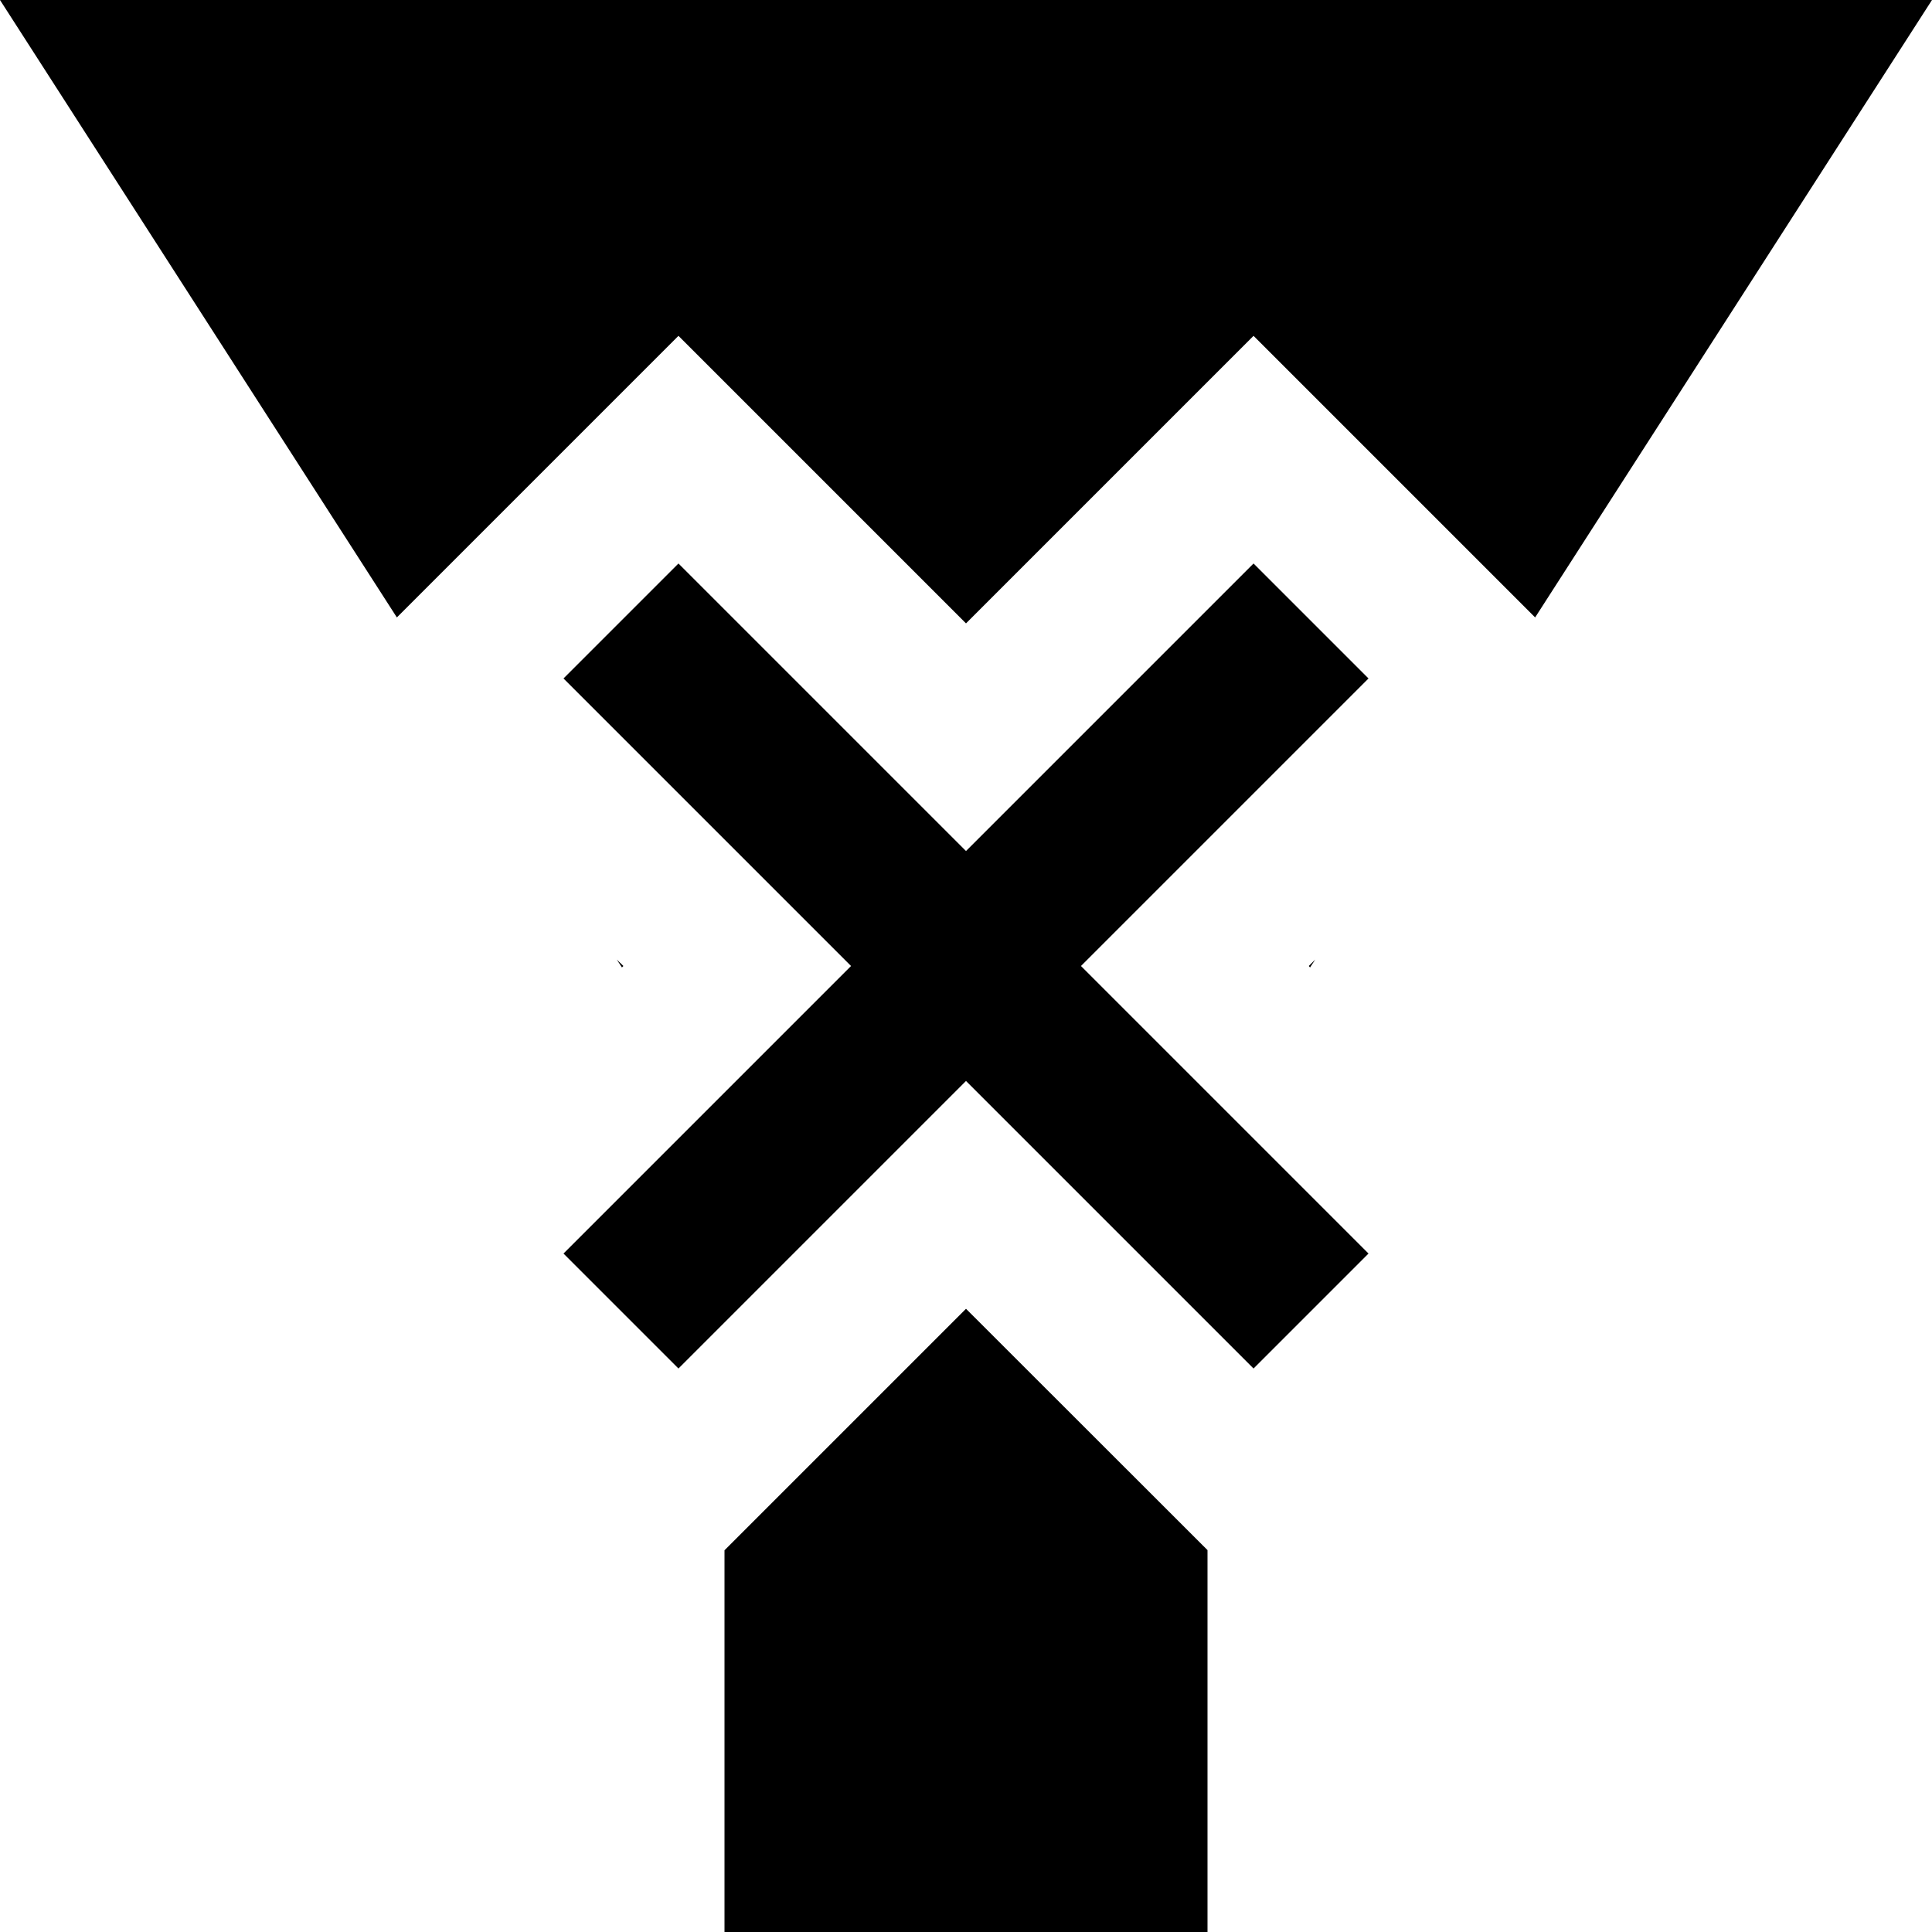
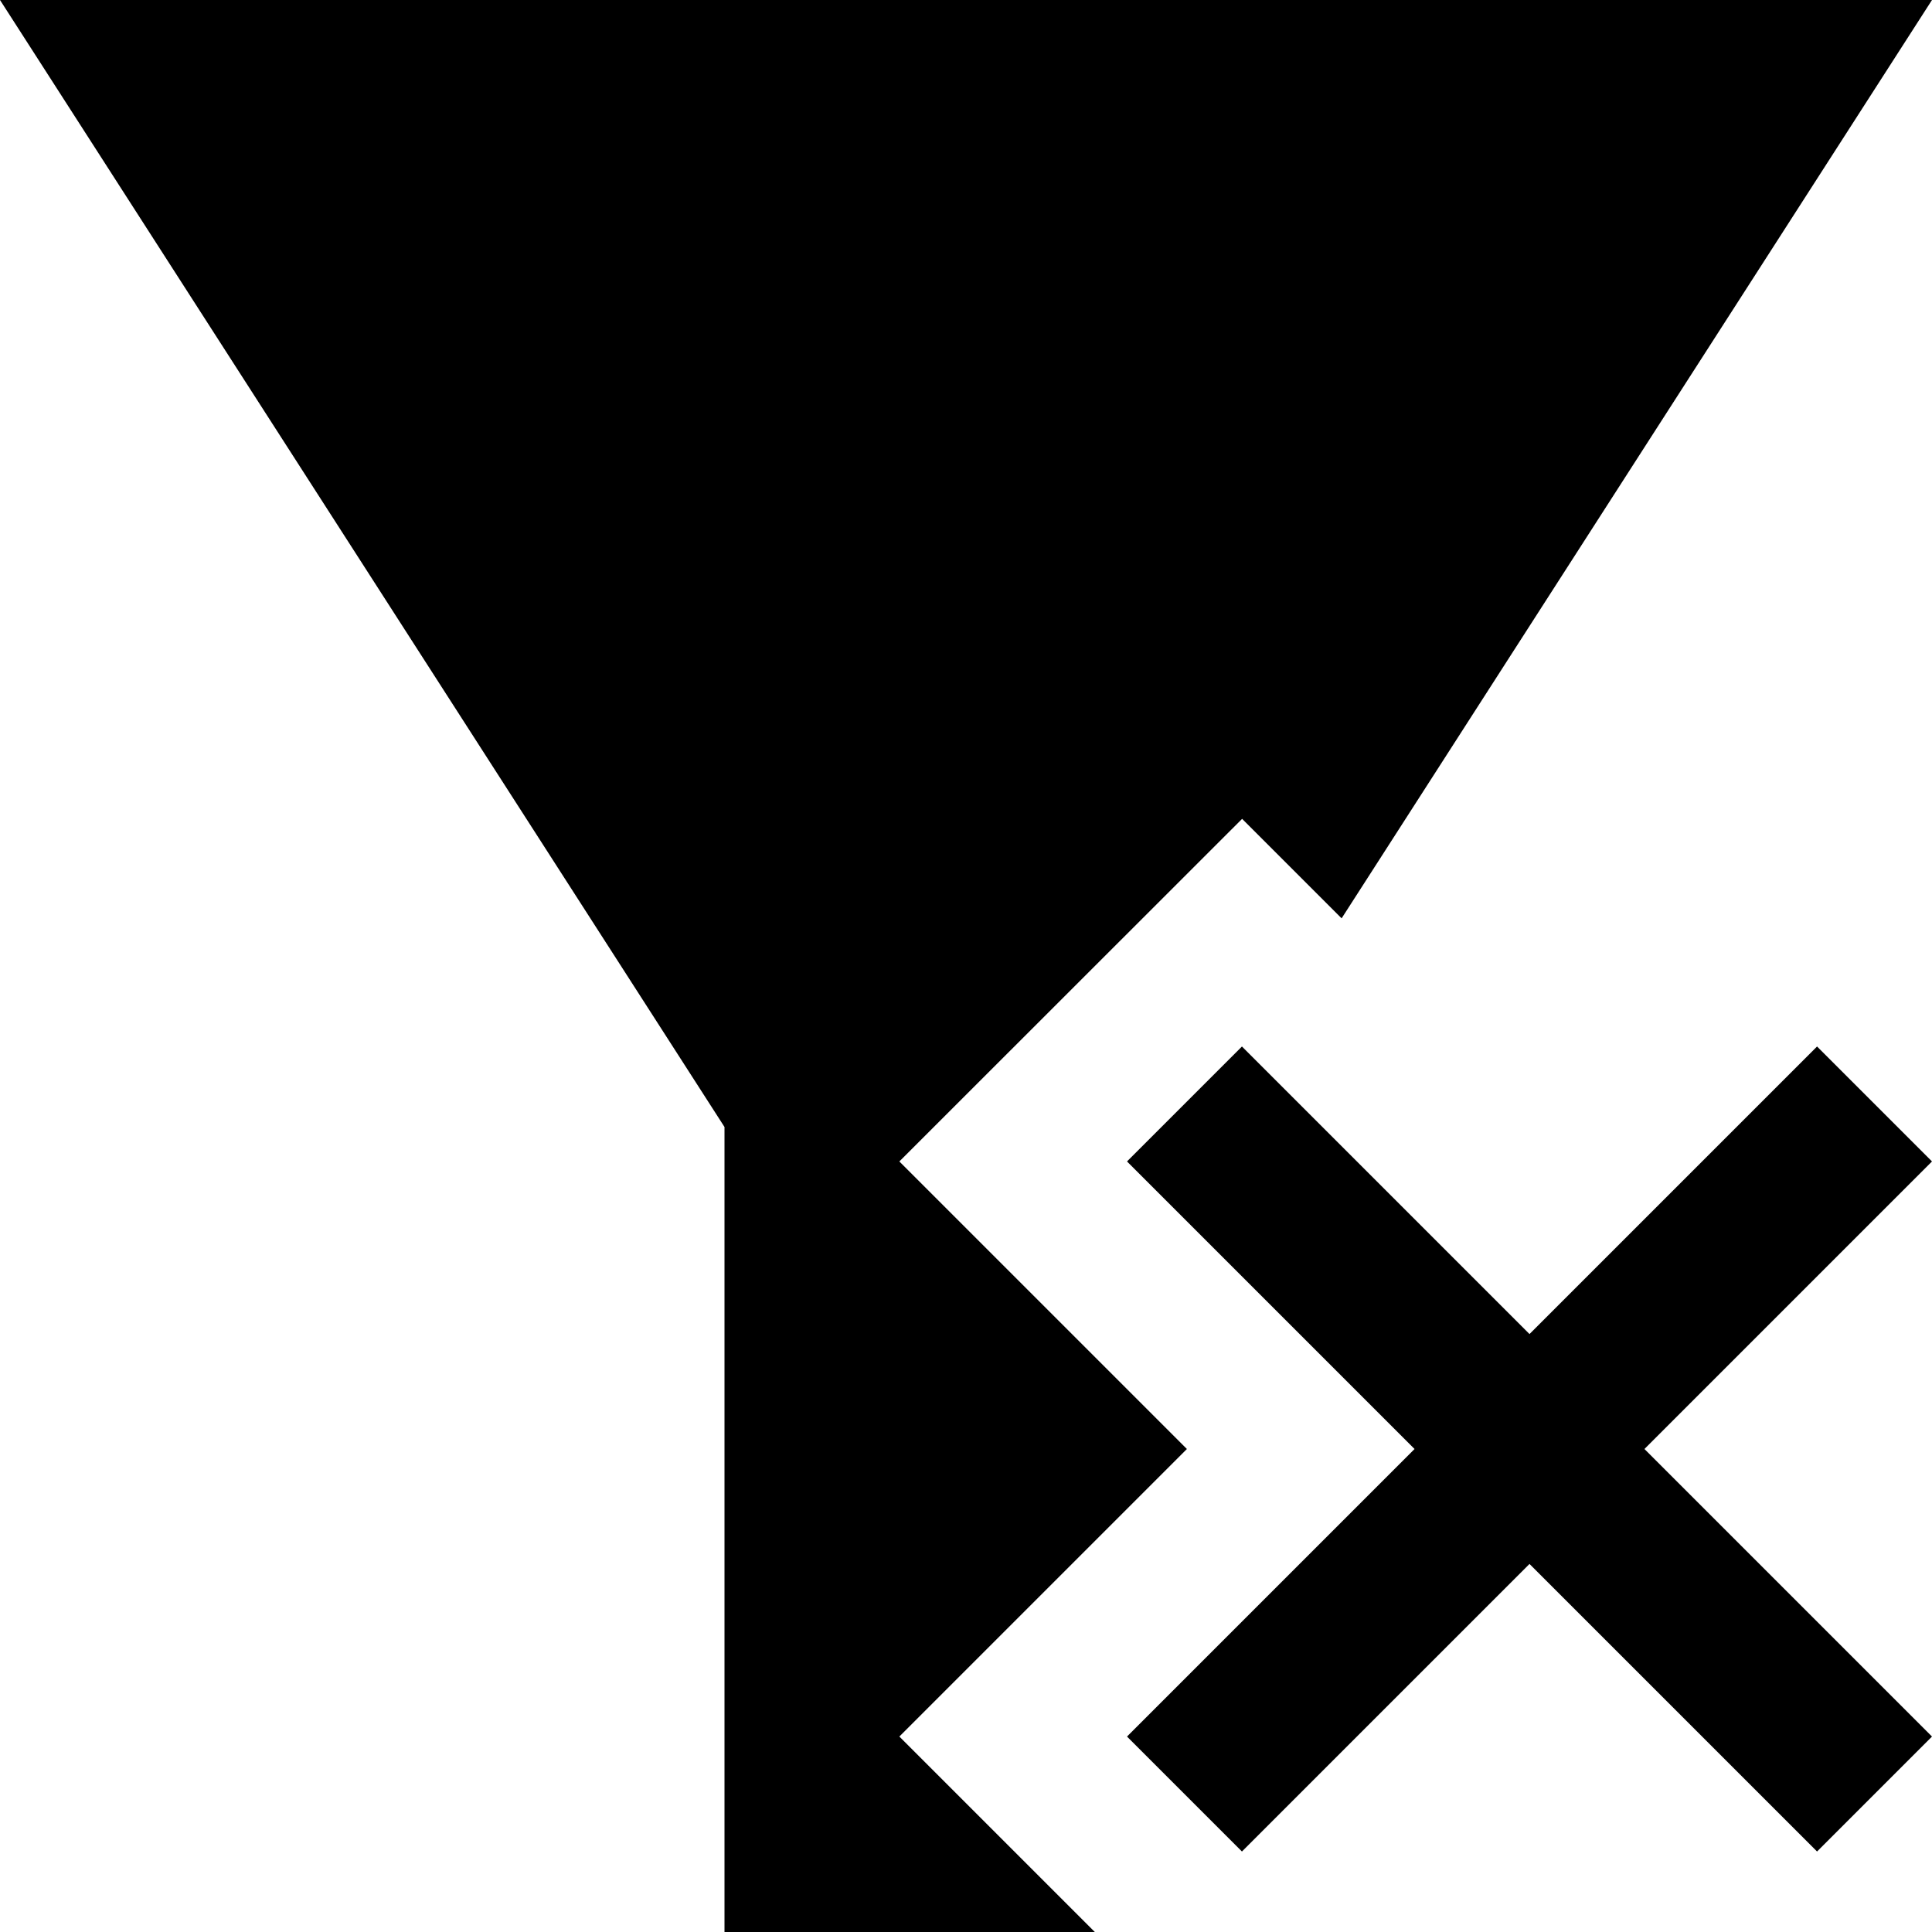
<svg xmlns="http://www.w3.org/2000/svg" width="12" height="12" viewBox="0 0 12 12">
-   <path d="M6 8.129L7.5 9.628V12H4.5V9.629L6 8.129Z" />
-   <path d="M8.137 6.009L8.169 5.96L8.129 6L8.137 6.009Z" />
-   <path d="M12 0L9.535 3.835L7.786 2.086L6 3.872L4.214 2.086L2.465 3.835L0 0H12Z" />
-   <path d="M3.872 6L3.831 5.96L3.863 6.009L3.872 6Z" />
-   <path d="M6 6.714L7.786 8.5L8.5 7.786L6.714 6L8.5 4.214L7.786 3.5L6 5.286L4.214 3.5L3.5 4.214L5.286 6L3.5 7.786L4.214 8.5L6 6.714Z" />
+   <path d="M8.333 5.704L7.715 5.086L5.586 7.214L7.372 9L5.586 10.786L6.8 12H4.5V7L0 0H12L8.333 5.704Z" />
+   <path d="M12 7.214L10.214 9L12 10.786L11.286 11.5L9.5 9.714L7.714 11.5L7 10.786L8.786 9L7 7.214L7.714 6.5L9.5 8.286L11.286 6.5L12 7.214Z" />
</svg>
